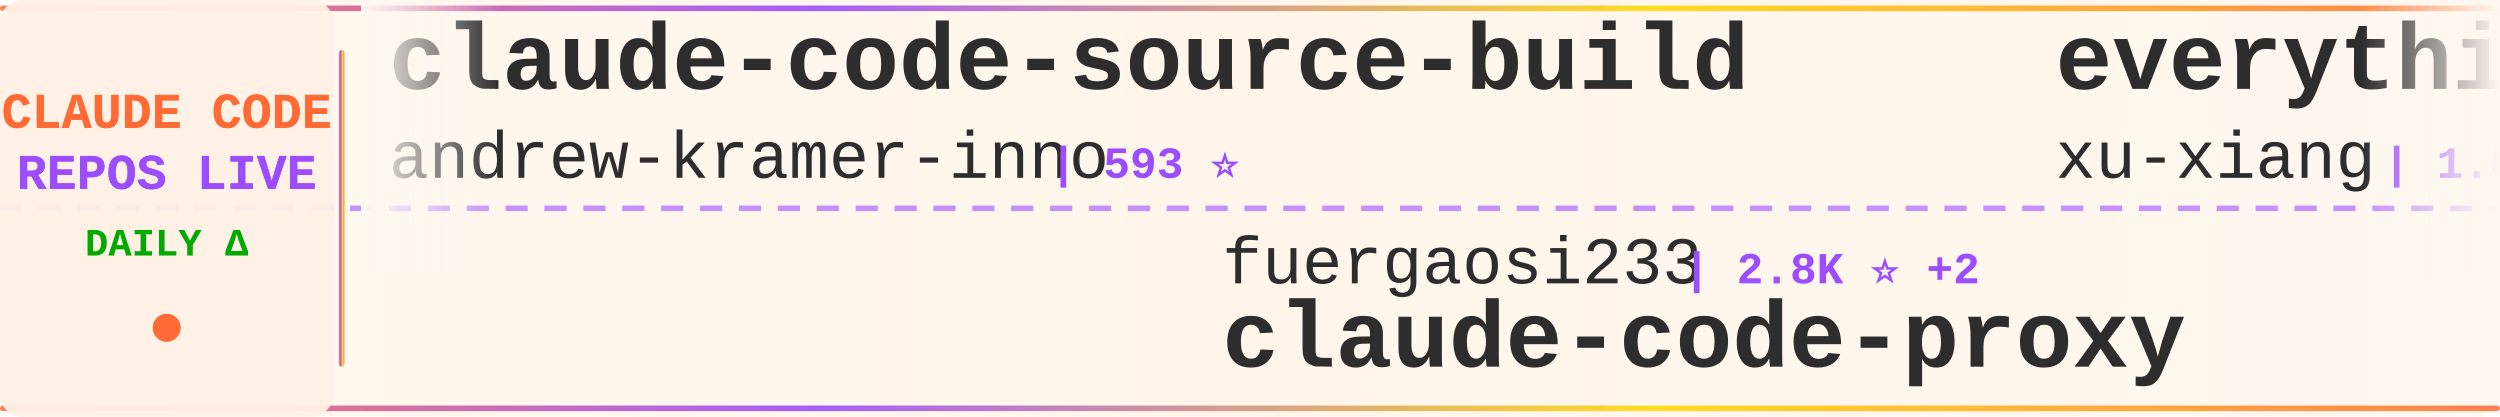
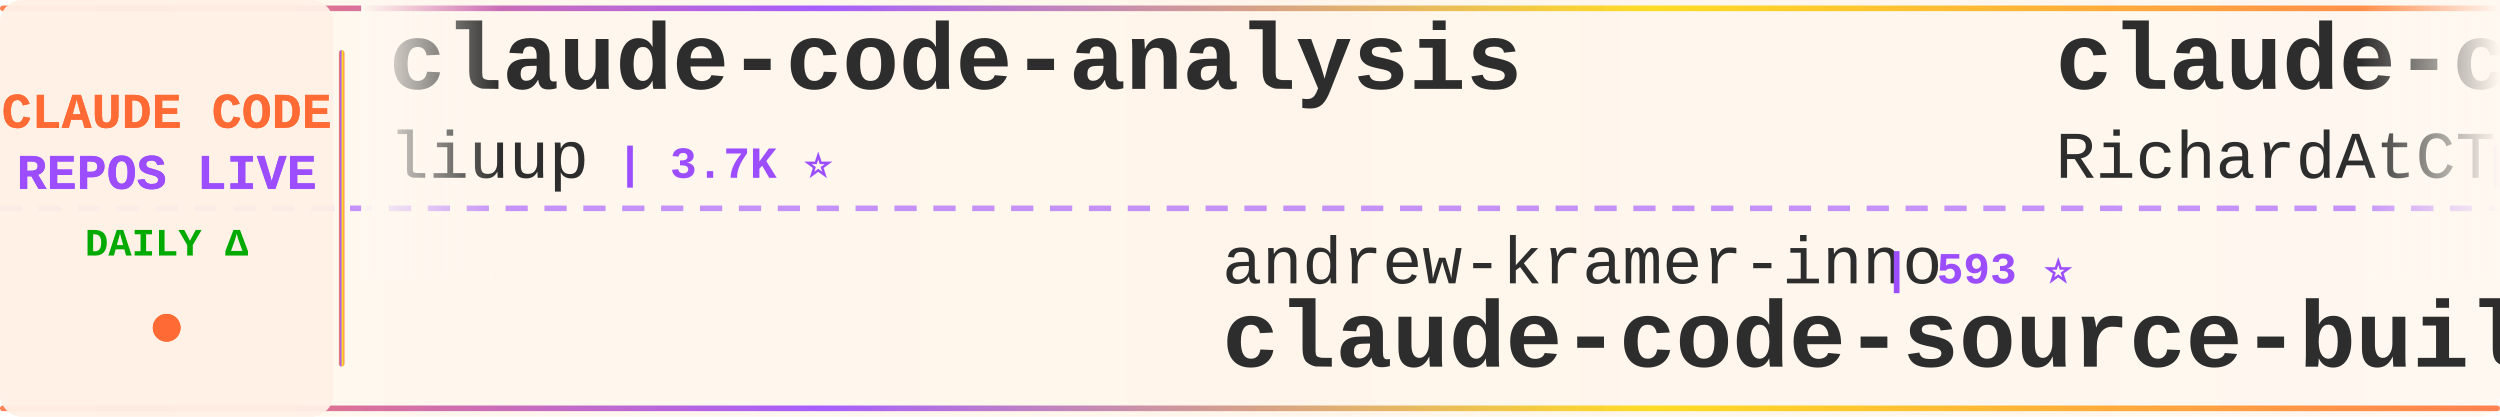
<svg xmlns="http://www.w3.org/2000/svg" width="900" height="150">
  <defs>
    <linearGradient id="tickerBg" x1="0%" y1="0%" x2="100%" y2="0%">
      <stop offset="0%" style="stop-color:#fff8f0;stop-opacity:0.98" />
      <stop offset="50%" style="stop-color:#fff5eb;stop-opacity:1" />
      <stop offset="100%" style="stop-color:#fff8f0;stop-opacity:0.98" />
    </linearGradient>
    <linearGradient id="borderGrad" x1="0%" y1="0%" x2="100%" y2="0%">
      <stop offset="0%" style="stop-color:#FF6B35;stop-opacity:0.85">
        <animate attributeName="stop-opacity" values="0.85;1;0.85" dur="2s" repeatCount="indefinite" />
      </stop>
      <stop offset="33%" style="stop-color:#9C4EFF;stop-opacity:0.9">
        <animate attributeName="stop-opacity" values="0.9;1;0.9" dur="2.2s" repeatCount="indefinite" />
      </stop>
      <stop offset="66%" style="stop-color:#FFD700;stop-opacity:0.85">
        <animate attributeName="stop-opacity" values="0.85;1;0.85" dur="1.8s" repeatCount="indefinite" />
      </stop>
      <stop offset="100%" style="stop-color:#FF6B35;stop-opacity:0.85">
        <animate attributeName="stop-opacity" values="0.85;1;0.85" dur="2s" repeatCount="indefinite" />
      </stop>
    </linearGradient>
    <filter id="textGlow">
      <feGaussianBlur stdDeviation="0.15" result="coloredBlur" />
      <feMerge>
        <feMergeNode in="coloredBlur" />
        <feMergeNode in="SourceGraphic" />
      </feMerge>
    </filter>
    <filter id="metricGlow">
      <feGaussianBlur stdDeviation="0.2" result="coloredBlur" />
      <feMerge>
        <feMergeNode in="coloredBlur" />
        <feMergeNode in="SourceGraphic" />
      </feMerge>
    </filter>
    <linearGradient id="leftFade" x1="0%" y1="0%" x2="100%" y2="0%">
      <stop offset="0%" style="stop-color:#fff8f0;stop-opacity:1" />
      <stop offset="100%" style="stop-color:#fff8f0;stop-opacity:0" />
    </linearGradient>
    <linearGradient id="rightFade" x1="0%" y1="0%" x2="100%" y2="0%">
      <stop offset="0%" style="stop-color:#fff8f0;stop-opacity:0" />
      <stop offset="100%" style="stop-color:#fff8f0;stop-opacity:1" />
    </linearGradient>
  </defs>
  <rect width="900" height="150" fill="url(#tickerBg)" rx="8" />
  <rect x="0" y="2" width="900" height="2" fill="url(#borderGrad)" rx="1" />
  <rect x="0" y="146" width="900" height="2" fill="url(#borderGrad)" rx="1" />
  <line x1="0" y1="75" x2="900" y2="75" stroke="#9C4EFF" stroke-width="2" stroke-dasharray="8 6" opacity="0.6" />
  <rect x="0" y="0" width="120" height="150" fill="#fff0e6" opacity="0.95" rx="8" />
  <text x="60" y="46" font-family="'Courier New', monospace" font-size="18" font-weight="bold" fill="#FF6B35" text-anchor="middle" filter="url(#textGlow)">
    CLAUDE CODE
  </text>
  <text x="60" y="68" font-family="'Courier New', monospace" font-size="18" font-weight="bold" fill="#9C4EFF" text-anchor="middle" filter="url(#textGlow)">
    REPOS LIVE
  </text>
  <text x="60" y="92" font-family="'Courier New', monospace" font-size="14" font-weight="bold" fill="#00aa00" text-anchor="middle">
    DAILY Δ
  </text>
  <circle cx="60" cy="118" r="5" fill="#FF6B35" filter="url(#metricGlow)">
    <animate attributeName="r" values="4;6;4" dur="1.5s" repeatCount="indefinite" />
    <animate attributeName="opacity" values="0.6;1;0.6" dur="1.5s" repeatCount="indefinite" />
  </circle>
  <rect x="122" y="18" width="2" height="114" fill="url(#borderGrad)" rx="1" />
  <clipPath id="tickerClip">
    <rect x="130" y="0" width="770" height="150" />
  </clipPath>
  <g clip-path="url(#tickerClip)">
    <g id="tickerItems">
      <animateTransform attributeName="transform" attributeType="XML" type="translate" from="0 0" to="-3000 0" dur="54s" repeatCount="indefinite" />
      <g transform="translate(0, 0)">
-         <text x="140" y="32" font-family="'Courier New', monospace" font-size="34" font-weight="bold" fill="#2d2d2d">claude-code-source-build</text>
-         <text x="140" y="64" font-family="'Courier New', monospace" font-size="24" font-weight="normal" fill="#2d2d2d" opacity="1.0">andrew-kramer-inno</text>
-         <text x="378" y="64" font-family="'Courier New', monospace" font-size="16" font-weight="bold" fill="#9C4EFF"> | 593 ⭐</text>
+         <text x="140" y="32" font-family="'Courier New', monospace" font-size="34" font-weight="bold" fill="#2d2d2d">claude-code-analysis</text>
+         <text x="140" y="64" font-family="'Courier New', monospace" font-size="24" font-weight="normal" fill="#2d2d2d" opacity="1.0">liuup</text>
+         <text x="222" y="64" font-family="'Courier New', monospace" font-size="16" font-weight="bold" fill="#9C4EFF"> | 3.7K ⭐</text>
      </g>
      <g transform="translate(300, 0)">
-         <text x="140" y="102" font-family="'Courier New', monospace" font-size="24" font-weight="normal" fill="#2d2d2d" opacity="1.0">fuergaosi233</text>
-         <text x="306" y="102" font-family="'Courier New', monospace" font-size="16" font-weight="bold" fill="#9C4EFF"> | 2.8K ⭐ +2</text>
-         <text x="140" y="132" font-family="'Courier New', monospace" font-size="34" font-weight="bold" fill="#2d2d2d">claude-code-proxy</text>
+         <text x="140" y="102" font-family="'Courier New', monospace" font-size="24" font-weight="normal" fill="#2d2d2d" opacity="1.0">andrew-kramer-inno</text>
+         <text x="378" y="102" font-family="'Courier New', monospace" font-size="16" font-weight="bold" fill="#9C4EFF"> | 593 ⭐</text>
+         <text x="140" y="132" font-family="'Courier New', monospace" font-size="34" font-weight="bold" fill="#2d2d2d">claude-code-source-build</text>
      </g>
      <g transform="translate(600, 0)">
-         <text x="140" y="32" font-family="'Courier New', monospace" font-size="34" font-weight="bold" fill="#2d2d2d">everything-claude-code-z...</text>
-         <text x="140" y="64" font-family="'Courier New', monospace" font-size="24" font-weight="normal" fill="#2d2d2d" opacity="1.0">xu-xiang</text>
-         <text x="258" y="64" font-family="'Courier New', monospace" font-size="16" font-weight="bold" fill="#9C4EFF"> | 1.8K ⭐ +1</text>
+         <text x="140" y="32" font-family="'Courier New', monospace" font-size="34" font-weight="bold" fill="#2d2d2d">claude-code-telegram</text>
+         <text x="140" y="64" font-family="'Courier New', monospace" font-size="24" font-weight="normal" fill="#2d2d2d" opacity="1.0">RichardAtCT</text>
+         <text x="294" y="64" font-family="'Courier New', monospace" font-size="16" font-weight="bold" fill="#9C4EFF"> | 2.7K ⭐ -1</text>
      </g>
      <g transform="translate(900, 0)">
-         <text x="140" y="102" font-family="'Courier New', monospace" font-size="24" font-weight="normal" fill="#2d2d2d" opacity="1.0">AprilNEA</text>
-         <text x="258" y="102" font-family="'Courier New', monospace" font-size="16" font-weight="bold" fill="#9C4EFF"> | 393 ⭐</text>
-         <text x="140" y="132" font-family="'Courier New', monospace" font-size="34" font-weight="bold" fill="#2d2d2d">claude-code-source</text>
+         <text x="140" y="102" font-family="'Courier New', monospace" font-size="24" font-weight="normal" fill="#2d2d2d" opacity="1.0">zstmfhy</text>
+         <text x="246" y="102" font-family="'Courier New', monospace" font-size="16" font-weight="bold" fill="#9C4EFF"> | 190 ⭐</text>
+         <text x="140" y="132" font-family="'Courier New', monospace" font-size="34" font-weight="bold" fill="#2d2d2d">Claude-code</text>
      </g>
      <g transform="translate(1200, 0)">
-         <text x="140" y="32" font-family="'Courier New', monospace" font-size="34" font-weight="bold" fill="#2d2d2d">claude-code-guide</text>
-         <text x="140" y="64" font-family="'Courier New', monospace" font-size="24" font-weight="normal" fill="#2d2d2d" opacity="1.0">Cranot</text>
-         <text x="234" y="64" font-family="'Courier New', monospace" font-size="16" font-weight="bold" fill="#9C4EFF"> | 2.9K ⭐</text>
+         <text x="140" y="32" font-family="'Courier New', monospace" font-size="34" font-weight="bold" fill="#2d2d2d">claude-code-proxy</text>
+         <text x="140" y="64" font-family="'Courier New', monospace" font-size="24" font-weight="normal" fill="#2d2d2d" opacity="1.0">fuergaosi233</text>
+         <text x="306" y="64" font-family="'Courier New', monospace" font-size="16" font-weight="bold" fill="#9C4EFF"> | 2.8K ⭐</text>
      </g>
      <g transform="translate(1500, 0)">
-         <text x="140" y="102" font-family="'Courier New', monospace" font-size="24" font-weight="normal" fill="#2d2d2d" opacity="1.0">davila7</text>
-         <text x="246" y="102" font-family="'Courier New', monospace" font-size="16" font-weight="bold" fill="#9C4EFF"> | 30.0K ⭐ -1</text>
-         <text x="140" y="132" font-family="'Courier New', monospace" font-size="34" font-weight="bold" fill="#2d2d2d">claude-code-templates</text>
+         <text x="140" y="102" font-family="'Courier New', monospace" font-size="24" font-weight="normal" fill="#2d2d2d" opacity="1.0">Piebald-AI</text>
+         <text x="282" y="102" font-family="'Courier New', monospace" font-size="16" font-weight="bold" fill="#9C4EFF"> | 12.1K ⭐ +2</text>
+         <text x="140" y="132" font-family="'Courier New', monospace" font-size="34" font-weight="bold" fill="#2d2d2d">claude-code-system-promp...</text>
      </g>
      <g transform="translate(1800, 0)">
-         <text x="140" y="32" font-family="'Courier New', monospace" font-size="34" font-weight="bold" fill="#2d2d2d">arcads-claude-code</text>
-         <text x="140" y="64" font-family="'Courier New', monospace" font-size="24" font-weight="normal" fill="#2d2d2d" opacity="1.0">krusemediallc</text>
-         <text x="318" y="64" font-family="'Courier New', monospace" font-size="16" font-weight="bold" fill="#9C4EFF"> | 1.1K ⭐</text>
+         <text x="140" y="32" font-family="'Courier New', monospace" font-size="34" font-weight="bold" fill="#2d2d2d">claude-code-engineering</text>
+         <text x="140" y="64" font-family="'Courier New', monospace" font-size="24" font-weight="normal" fill="#2d2d2d" opacity="1.0">huangjia2019</text>
+         <text x="306" y="64" font-family="'Courier New', monospace" font-size="16" font-weight="bold" fill="#9C4EFF"> | 1.0K ⭐</text>
      </g>
      <g transform="translate(2100, 0)">
-         <text x="140" y="102" font-family="'Courier New', monospace" font-size="24" font-weight="normal" fill="#2d2d2d" opacity="1.0">huangserva</text>
-         <text x="282" y="102" font-family="'Courier New', monospace" font-size="16" font-weight="bold" fill="#9C4EFF"> | 621 ⭐</text>
-         <text x="140" y="132" font-family="'Courier New', monospace" font-size="34" font-weight="bold" fill="#2d2d2d">claude-code-cli</text>
+         <text x="140" y="102" font-family="'Courier New', monospace" font-size="24" font-weight="normal" fill="#2d2d2d" opacity="1.0">Maciek-roboblog</text>
+         <text x="342" y="102" font-family="'Courier New', monospace" font-size="16" font-weight="bold" fill="#9C4EFF"> | 8.6K ⭐</text>
+         <text x="140" y="132" font-family="'Courier New', monospace" font-size="34" font-weight="bold" fill="#2d2d2d">Claude-Code-Usage-Monito...</text>
      </g>
      <g transform="translate(2400, 0)">
-         <text x="140" y="32" font-family="'Courier New', monospace" font-size="34" font-weight="bold" fill="#2d2d2d">Auto-claude-code-researc...</text>
-         <text x="140" y="64" font-family="'Courier New', monospace" font-size="24" font-weight="normal" fill="#2d2d2d" opacity="1.0">wanshuiyin</text>
-         <text x="282" y="64" font-family="'Courier New', monospace" font-size="16" font-weight="bold" fill="#9C4EFF"> | 14.1K ⭐ +3</text>
+         <text x="140" y="32" font-family="'Courier New', monospace" font-size="34" font-weight="bold" fill="#2d2d2d">claude-code-video-toolki...</text>
+         <text x="140" y="64" font-family="'Courier New', monospace" font-size="24" font-weight="normal" fill="#2d2d2d" opacity="1.0">digitalsamba</text>
+         <text x="306" y="64" font-family="'Courier New', monospace" font-size="16" font-weight="bold" fill="#9C4EFF"> | 1.9K ⭐</text>
      </g>
      <g transform="translate(2700, 0)">
-         <text x="140" y="102" font-family="'Courier New', monospace" font-size="24" font-weight="normal" fill="#2d2d2d" opacity="1.0">liuup</text>
-         <text x="222" y="102" font-family="'Courier New', monospace" font-size="16" font-weight="bold" fill="#9C4EFF"> | 3.7K ⭐ +1</text>
-         <text x="140" y="132" font-family="'Courier New', monospace" font-size="34" font-weight="bold" fill="#2d2d2d">claude-code-analysis</text>
+         <text x="140" y="102" font-family="'Courier New', monospace" font-size="24" font-weight="normal" fill="#2d2d2d" opacity="1.0">ChinaSiro</text>
+         <text x="270" y="102" font-family="'Courier New', monospace" font-size="16" font-weight="bold" fill="#9C4EFF"> | 9.6K ⭐</text>
+         <text x="140" y="132" font-family="'Courier New', monospace" font-size="34" font-weight="bold" fill="#2d2d2d">claude-code-sourcemap</text>
      </g>
      <g transform="translate(3000, 0)">
-         <text x="140" y="32" font-family="'Courier New', monospace" font-size="34" font-weight="bold" fill="#2d2d2d">claude-code-source-build</text>
-         <text x="140" y="64" font-family="'Courier New', monospace" font-size="24" font-weight="normal" fill="#2d2d2d" opacity="1.0">andrew-kramer-inno</text>
-         <text x="378" y="64" font-family="'Courier New', monospace" font-size="16" font-weight="bold" fill="#9C4EFF"> | 593 ⭐</text>
+         <text x="140" y="32" font-family="'Courier New', monospace" font-size="34" font-weight="bold" fill="#2d2d2d">claude-code-analysis</text>
+         <text x="140" y="64" font-family="'Courier New', monospace" font-size="24" font-weight="normal" fill="#2d2d2d" opacity="1.0">liuup</text>
+         <text x="222" y="64" font-family="'Courier New', monospace" font-size="16" font-weight="bold" fill="#9C4EFF"> | 3.7K ⭐</text>
      </g>
      <g transform="translate(3300, 0)">
-         <text x="140" y="102" font-family="'Courier New', monospace" font-size="24" font-weight="normal" fill="#2d2d2d" opacity="1.0">fuergaosi233</text>
-         <text x="306" y="102" font-family="'Courier New', monospace" font-size="16" font-weight="bold" fill="#9C4EFF"> | 2.8K ⭐ +2</text>
-         <text x="140" y="132" font-family="'Courier New', monospace" font-size="34" font-weight="bold" fill="#2d2d2d">claude-code-proxy</text>
+         <text x="140" y="102" font-family="'Courier New', monospace" font-size="24" font-weight="normal" fill="#2d2d2d" opacity="1.0">andrew-kramer-inno</text>
+         <text x="378" y="102" font-family="'Courier New', monospace" font-size="16" font-weight="bold" fill="#9C4EFF"> | 593 ⭐</text>
+         <text x="140" y="132" font-family="'Courier New', monospace" font-size="34" font-weight="bold" fill="#2d2d2d">claude-code-source-build</text>
      </g>
      <g transform="translate(3600, 0)">
-         <text x="140" y="32" font-family="'Courier New', monospace" font-size="34" font-weight="bold" fill="#2d2d2d">everything-claude-code-z...</text>
-         <text x="140" y="64" font-family="'Courier New', monospace" font-size="24" font-weight="normal" fill="#2d2d2d" opacity="1.0">xu-xiang</text>
-         <text x="258" y="64" font-family="'Courier New', monospace" font-size="16" font-weight="bold" fill="#9C4EFF"> | 1.8K ⭐ +1</text>
+         <text x="140" y="32" font-family="'Courier New', monospace" font-size="34" font-weight="bold" fill="#2d2d2d">claude-code-telegram</text>
+         <text x="140" y="64" font-family="'Courier New', monospace" font-size="24" font-weight="normal" fill="#2d2d2d" opacity="1.0">RichardAtCT</text>
+         <text x="294" y="64" font-family="'Courier New', monospace" font-size="16" font-weight="bold" fill="#9C4EFF"> | 2.7K ⭐ -1</text>
      </g>
      <g transform="translate(3900, 0)">
-         <text x="140" y="102" font-family="'Courier New', monospace" font-size="24" font-weight="normal" fill="#2d2d2d" opacity="1.0">AprilNEA</text>
-         <text x="258" y="102" font-family="'Courier New', monospace" font-size="16" font-weight="bold" fill="#9C4EFF"> | 393 ⭐</text>
-         <text x="140" y="132" font-family="'Courier New', monospace" font-size="34" font-weight="bold" fill="#2d2d2d">claude-code-source</text>
+         <text x="140" y="102" font-family="'Courier New', monospace" font-size="24" font-weight="normal" fill="#2d2d2d" opacity="1.0">zstmfhy</text>
+         <text x="246" y="102" font-family="'Courier New', monospace" font-size="16" font-weight="bold" fill="#9C4EFF"> | 190 ⭐</text>
+         <text x="140" y="132" font-family="'Courier New', monospace" font-size="34" font-weight="bold" fill="#2d2d2d">Claude-code</text>
      </g>
    </g>
  </g>
  <rect x="130" y="0" width="50" height="100" fill="url(#leftFade)" />
  <rect x="850" y="0" width="50" height="100" fill="url(#rightFade)" />
</svg>
